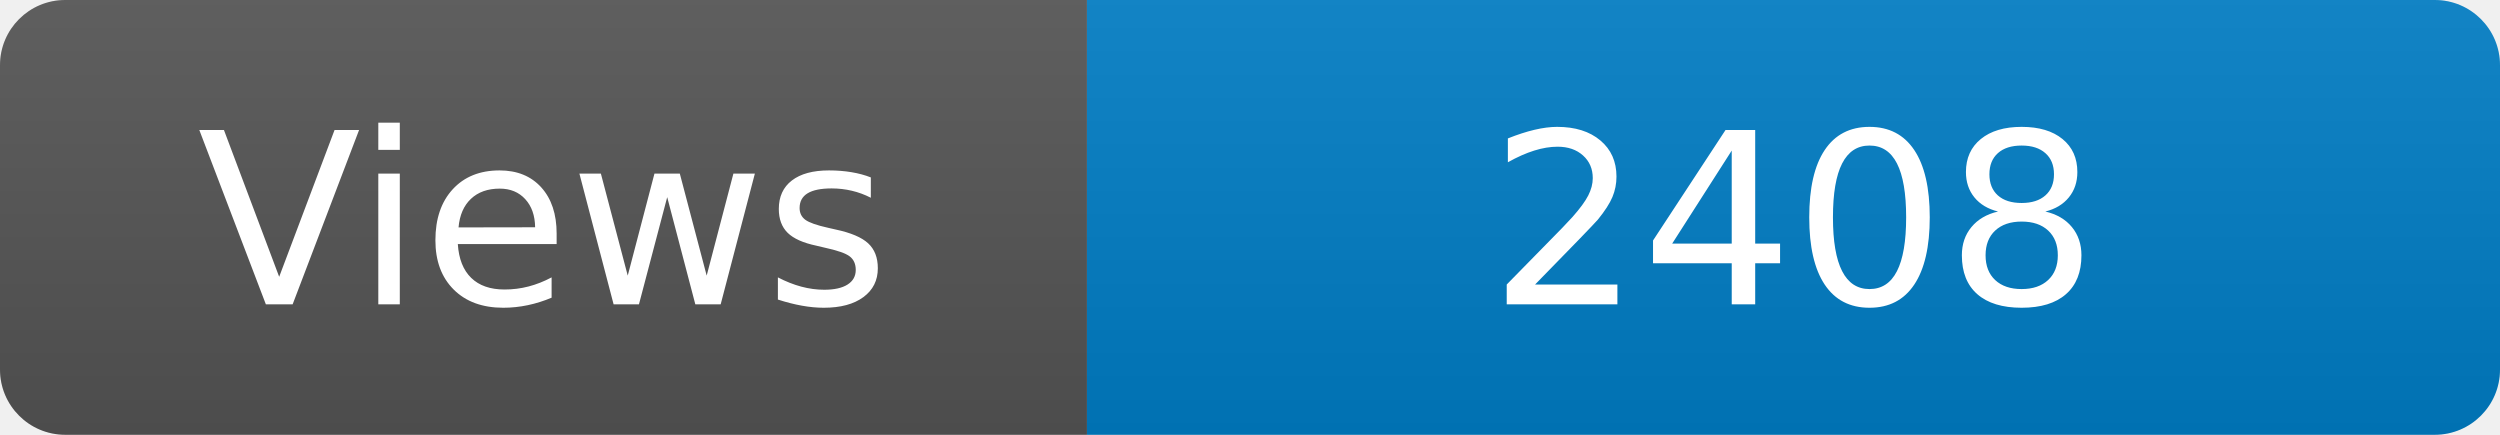
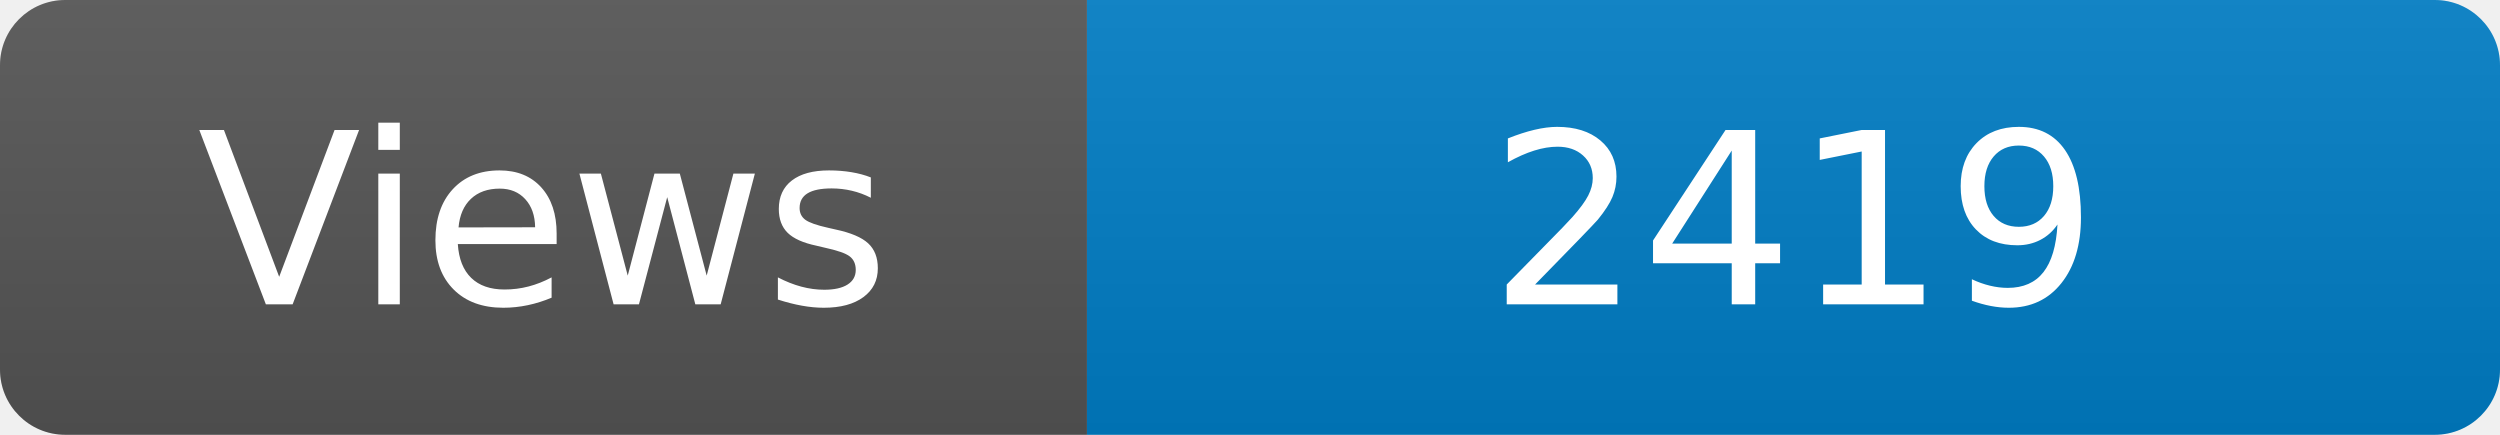
<svg xmlns="http://www.w3.org/2000/svg" width="115" height="20" role="img" aria-label="Maintained?: yes">
  <linearGradient id="s" x2="0" y2="100%">
    <stop offset="0" stop-color="#bbb" stop-opacity=".1" />
    <stop offset="1" stop-opacity=".1" />
  </linearGradient>
  <clipPath id="r">
    <rect width="115" height="20" rx="3" fill="#fff" />
  </clipPath>
  <g clip-path="url(#r)">
    <rect width="50" height="20" fill="#555" />
    <rect x="50" width="160" height="20" fill="#007ec6" />
    <rect width="115" height="20" fill="url(#s)" />
  </g>
  <g fill="#fff" text-anchor="middle" font-family="Verdana,Geneva,DejaVu Sans,sans-serif" font-size="110">
    <text x="250" y="140" transform="scale(.1)" fill="#fff">Views</text>
-     <text x="825" y="140" transform="scale(.1)" fill="#fff">2408</text>
+     <text x="825" y="140" transform="scale(.1)" fill="#fff">2419</text>
  </g>
</svg>
